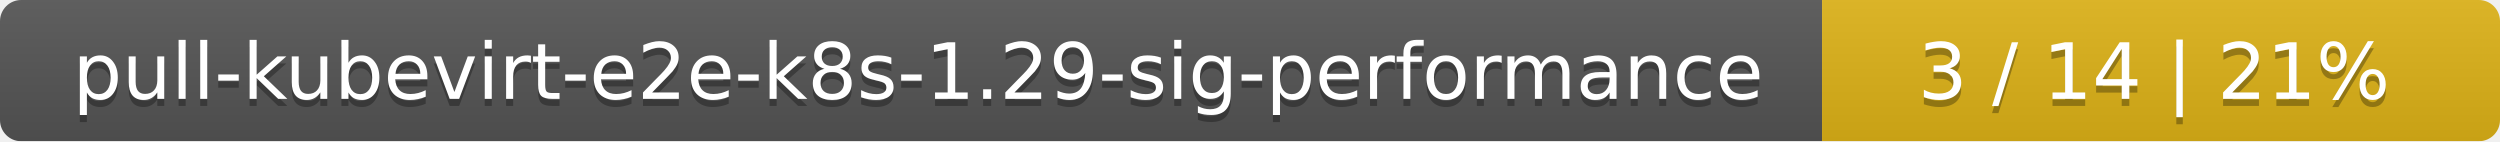
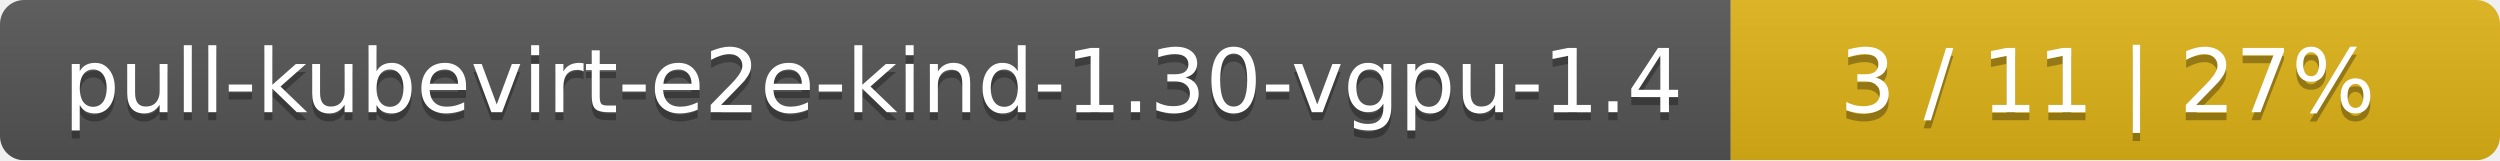
- <svg xmlns="http://www.w3.org/2000/svg" width="354" height="20">
+ <svg xmlns="http://www.w3.org/2000/svg" width="312" height="20">
  <linearGradient id="smooth" x2="0" y2="100%">
    <stop offset="0" stop-color="#bbb" stop-opacity=".1" />
    <stop offset="1" stop-opacity=".1" />
  </linearGradient>
  <mask id="round">
-     <rect width="354" height="20" rx="3" fill="#fff" />
+     <rect width="312" height="20" rx="3" fill="#fff" />
  </mask>
  <g mask="url(#round)">
-     <rect width="258" height="20" fill="#555" />
-     <rect x="258" width="96" height="20" fill="#dfb317" />
-     <rect width="354" height="20" fill="url(#smooth)" />
+     <rect width="216" height="20" fill="#555" />
+     <rect x="216" width="96" height="20" fill="#dfb317" />
+     <rect width="312" height="20" fill="url(#smooth)" />
  </g>
  <g fill="#fff" text-anchor="middle" font-family="DejaVu Sans,Verdana,Geneva,sans-serif" font-size="11">
-     <text x="130" y="15" fill="#010101" fill-opacity=".3">pull-kubevirt-e2e-k8s-1.29-sig-performance</text>
-     <text x="130" y="14">pull-kubevirt-e2e-k8s-1.29-sig-performance</text>
-     <text x="305" y="15" fill="#010101" fill-opacity=".3">3 / 14    |    21%</text>
-     <text x="305" y="14">3 / 14    |    21%</text>
+     <text x="109" y="15" fill="#010101" fill-opacity=".3">pull-kubevirt-e2e-kind-1.30-vgpu-1.4</text>
+     <text x="109" y="14">pull-kubevirt-e2e-kind-1.30-vgpu-1.4</text>
+     <text x="263" y="15" fill="#010101" fill-opacity=".3">3 / 11    |    27%</text>
+     <text x="263" y="14">3 / 11    |    27%</text>
  </g>
</svg>
